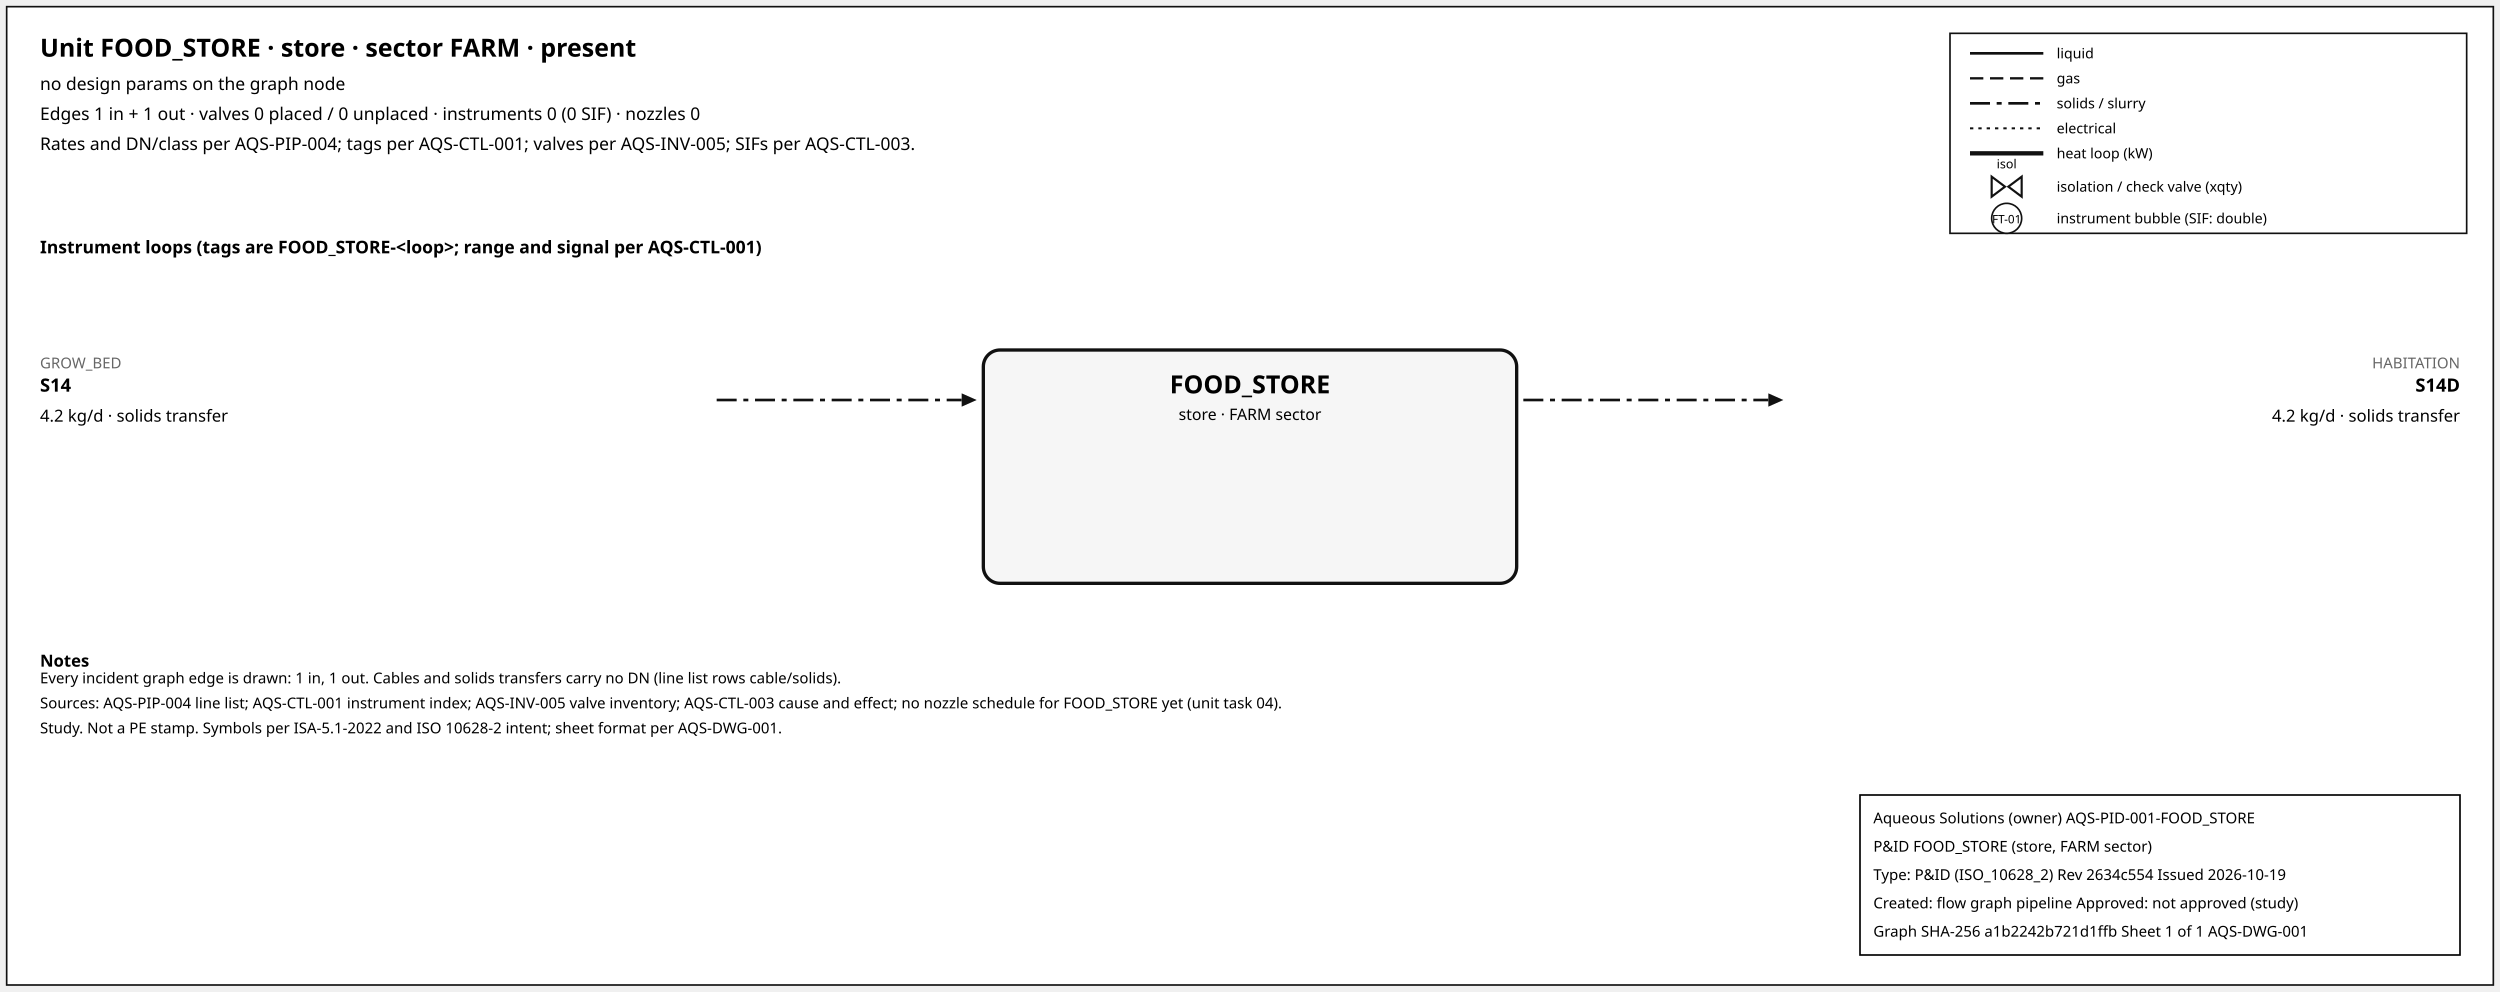
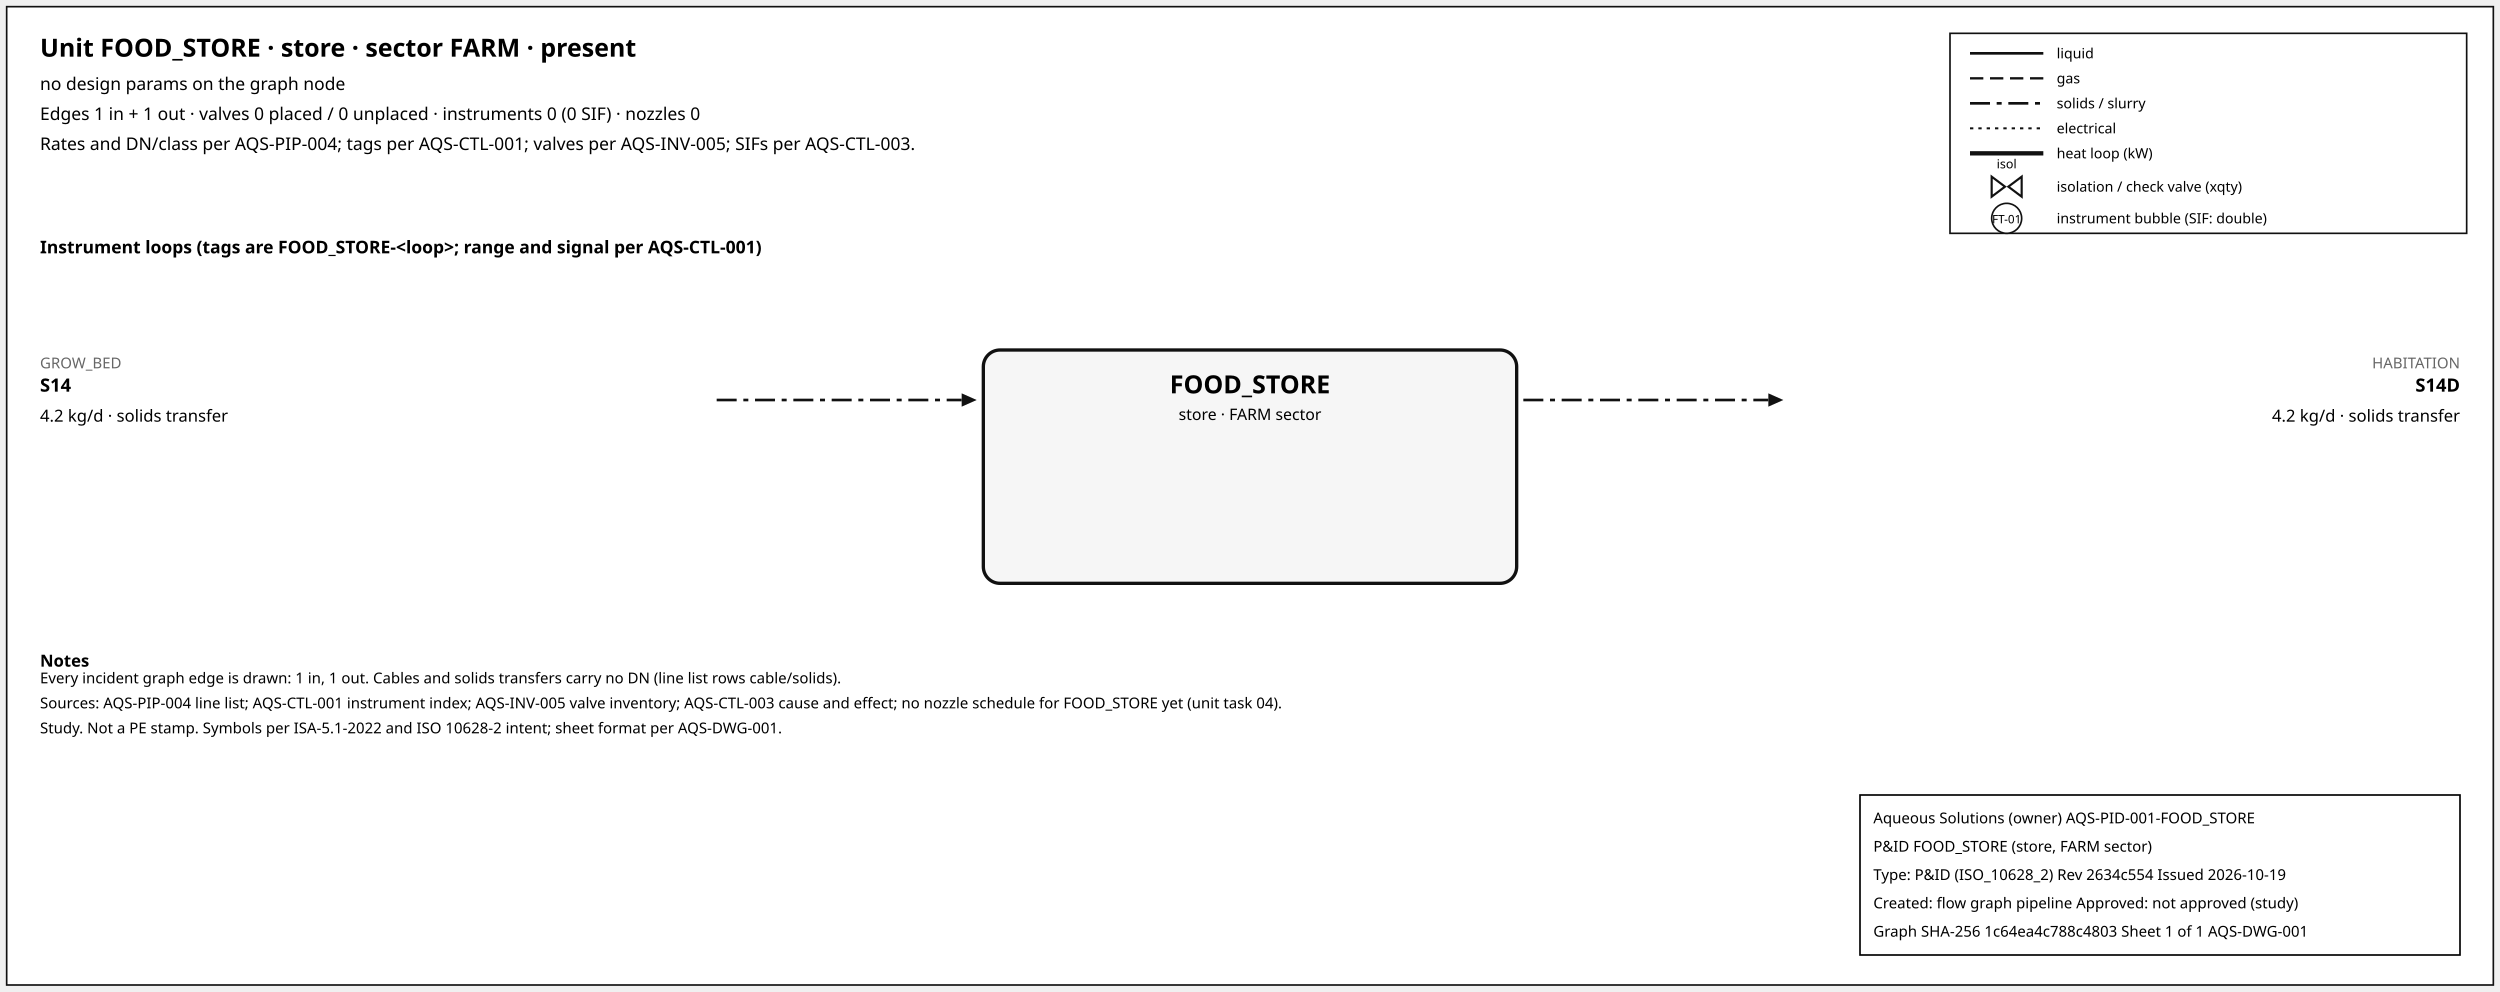
<svg xmlns="http://www.w3.org/2000/svg" width="1500" height="595" font-family="sans-serif">
  <rect x="4" y="4" width="1492" height="587" fill="white" stroke="#111" />
  <text x="24" y="34" font-size="15" font-weight="600">Unit FOOD_STORE · store · sector FARM · present</text>
  <text x="24" y="54" font-size="10.5">no design params on the graph node</text>
  <text x="24" y="72" font-size="10.5">Edges 1 in + 1 out · valves 0 placed / 0 unplaced · instruments 0 (0 SIF) · nozzles 0</text>
  <text x="24" y="90" font-size="10.5">Rates and DN/class per AQS-PIP-004; tags per AQS-CTL-001; valves per AQS-INV-005; SIFs per AQS-CTL-003.</text>
  <rect x="1170" y="20" width="310" height="120" fill="white" stroke="#111" />
  <line x1="1182" y1="32" x2="1226" y2="32" stroke="#111" stroke-width="1.6" />
  <text x="1234" y="35" font-size="8.5">liquid</text>
  <line x1="1182" y1="47" x2="1226" y2="47" stroke="#111" stroke-width="1.4" stroke-dasharray="8,4" />
  <text x="1234" y="50" font-size="8.5">gas</text>
  <line x1="1182" y1="62" x2="1226" y2="62" stroke="#111" stroke-width="1.6" stroke-dasharray="12,4,3,4" />
  <text x="1234" y="65" font-size="8.5">solids / slurry</text>
  <line x1="1182" y1="77" x2="1226" y2="77" stroke="#111" stroke-width="1.2" stroke-dasharray="2,3" />
  <text x="1234" y="80" font-size="8.5">electrical</text>
  <line x1="1182" y1="92" x2="1226" y2="92" stroke="#111" stroke-width="2.6" />
  <text x="1234" y="95" font-size="8.5">heat loop (kW)</text>
  <path d="M 1195.0,106 L 1203.0,112 L 1195.0,118 Z M 1213.0,106 L 1205.0,112 L 1213.0,118 Z" fill="white" stroke="#111" stroke-width="1.3" />
  <text x="1204.0" y="101.0" font-size="7.5" text-anchor="middle">isol</text>
  <text x="1234" y="115" font-size="8.5">isolation / check valve (xqty)</text>
  <circle cx="1204" cy="131" r="9" fill="white" stroke="#111" />
  <text x="1204" y="134" font-size="7" text-anchor="middle">FT-01</text>
  <text x="1234" y="134" font-size="8.5">instrument bubble (SIF: double)</text>
  <text x="24" y="152" font-size="10.5" font-weight="600">Instrument loops (tags are FOOD_STORE-&lt;loop&gt;; range and signal per AQS-CTL-001)</text>
  <rect x="590" y="210" width="320" height="140" rx="10" fill="#f6f6f6" stroke="#111" stroke-width="2" />
  <text x="750.0" y="236" font-size="15" font-weight="700" text-anchor="middle">FOOD_STORE</text>
  <text x="750.0" y="252" font-size="9.5" text-anchor="middle">store · FARM sector</text>
  <line x1="430" y1="240" x2="577" y2="240" stroke="#111" stroke-width="1.6" stroke-dasharray="12,4,3,4" class="edge-in" />
  <polygon points="586,240 577,236 577,244" fill="#111" />
  <text x="24" y="221" font-size="9" fill="#666" text-anchor="start">GROW_BED</text>
  <text x="24" y="235" font-size="11" font-weight="600" text-anchor="start">S14</text>
  <text x="24" y="253" font-size="10" text-anchor="start">4.2 kg/d · solids transfer</text>
  <line x1="914" y1="240" x2="1061" y2="240" stroke="#111" stroke-width="1.6" stroke-dasharray="12,4,3,4" class="edge-out" />
  <polygon points="1070,240 1061,236 1061,244" fill="#111" />
  <text x="1476" y="221" font-size="9" fill="#666" text-anchor="end">HABITATION</text>
  <text x="1476" y="235" font-size="11" font-weight="600" text-anchor="end">S14D</text>
  <text x="1476" y="253" font-size="10" text-anchor="end">4.2 kg/d · solids transfer</text>
  <text x="24" y="400" font-size="10" font-weight="600">Notes</text>
  <text x="24" y="410" font-size="9">Every incident graph edge is drawn: 1 in, 1 out. Cables and solids transfers carry no DN (line list rows cable/solids).</text>
  <text x="24" y="425" font-size="9">Sources: AQS-PIP-004 line list; AQS-CTL-001 instrument index; AQS-INV-005 valve inventory; AQS-CTL-003 cause and effect; no nozzle schedule for FOOD_STORE yet (unit task 04).</text>
  <text x="24" y="440" font-size="9">Study. Not a PE stamp. Symbols per ISA-5.1-2022 and ISO 10628-2 intent; sheet format per AQS-DWG-001.</text>
  <g id="aqs-title-block">
    <rect x="1116" y="477" width="360" height="96" fill="white" stroke="black" stroke-width="1" />
    <text x="1124" y="494" font-size="9">Aqueous Solutions (owner)   AQS-PID-001-FOOD_STORE</text>
    <text x="1124" y="511" font-size="9">P&amp;ID FOOD_STORE (store, FARM sector)</text>
    <text x="1124" y="528" font-size="9">Type: P&amp;ID (ISO_10628_2)   Rev 2634c554   Issued 2026-10-19</text>
    <text x="1124" y="545" font-size="9">Created: flow graph pipeline   Approved: not approved (study)</text>
-     <text x="1124" y="562" font-size="9">Graph SHA-256 a1b2242b721d1ffb   Sheet 1 of 1   AQS-DWG-001</text>
+     <text x="1124" y="562" font-size="9">Graph SHA-256 1c64ea4c788c4803   Sheet 1 of 1   AQS-DWG-001</text>
  </g>
</svg>
